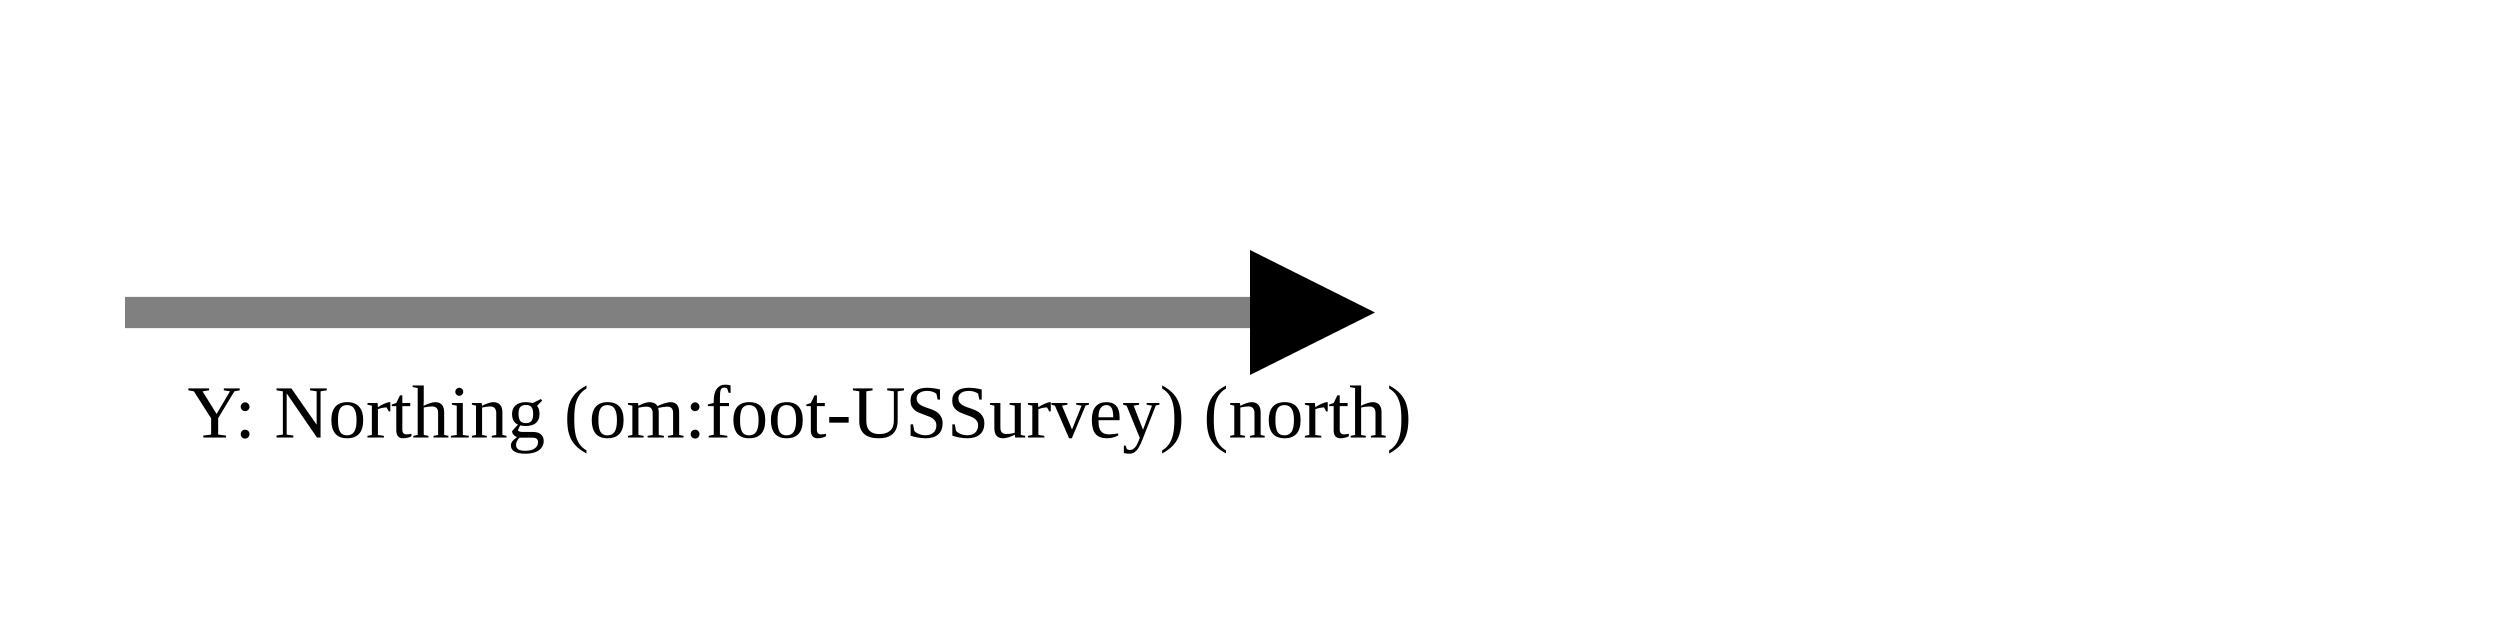
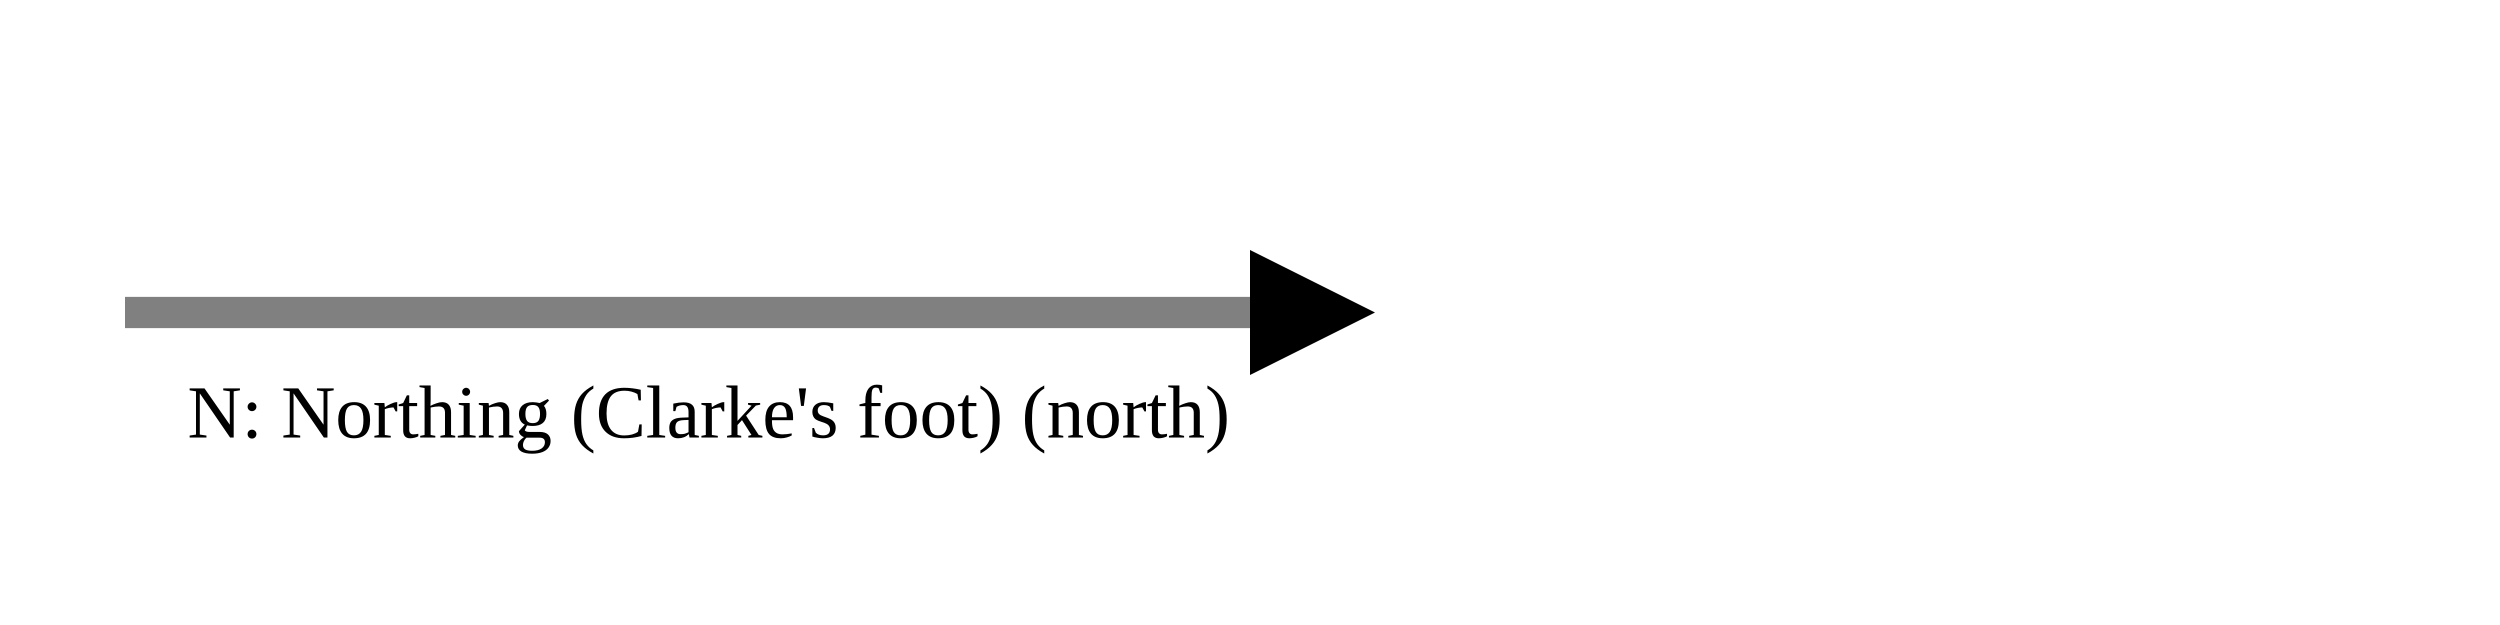
<svg xmlns="http://www.w3.org/2000/svg" version="1.1" width="400" height="100" viewbox="0 0 275 100">
  <defs>
    <marker id="arrowhead" markerWidth="10" markerHeight="7" refX="0" refY="2" orient="auto">
      <polygon points="0 0, 4 2, 0 4" />
    </marker>
  </defs>
  <line x1="20" y1="50" x2="200" y2="50" stroke="gray" stroke-width="5" marker-end="url(#arrowhead)" />
-   <text x="30" y="70" class="small">Y: Northing (om:foot-USSurvey) (north)</text>
+   <text x="30" y="70" class="small">N: Northing (Clarke's foot) (north)</text>
</svg>
